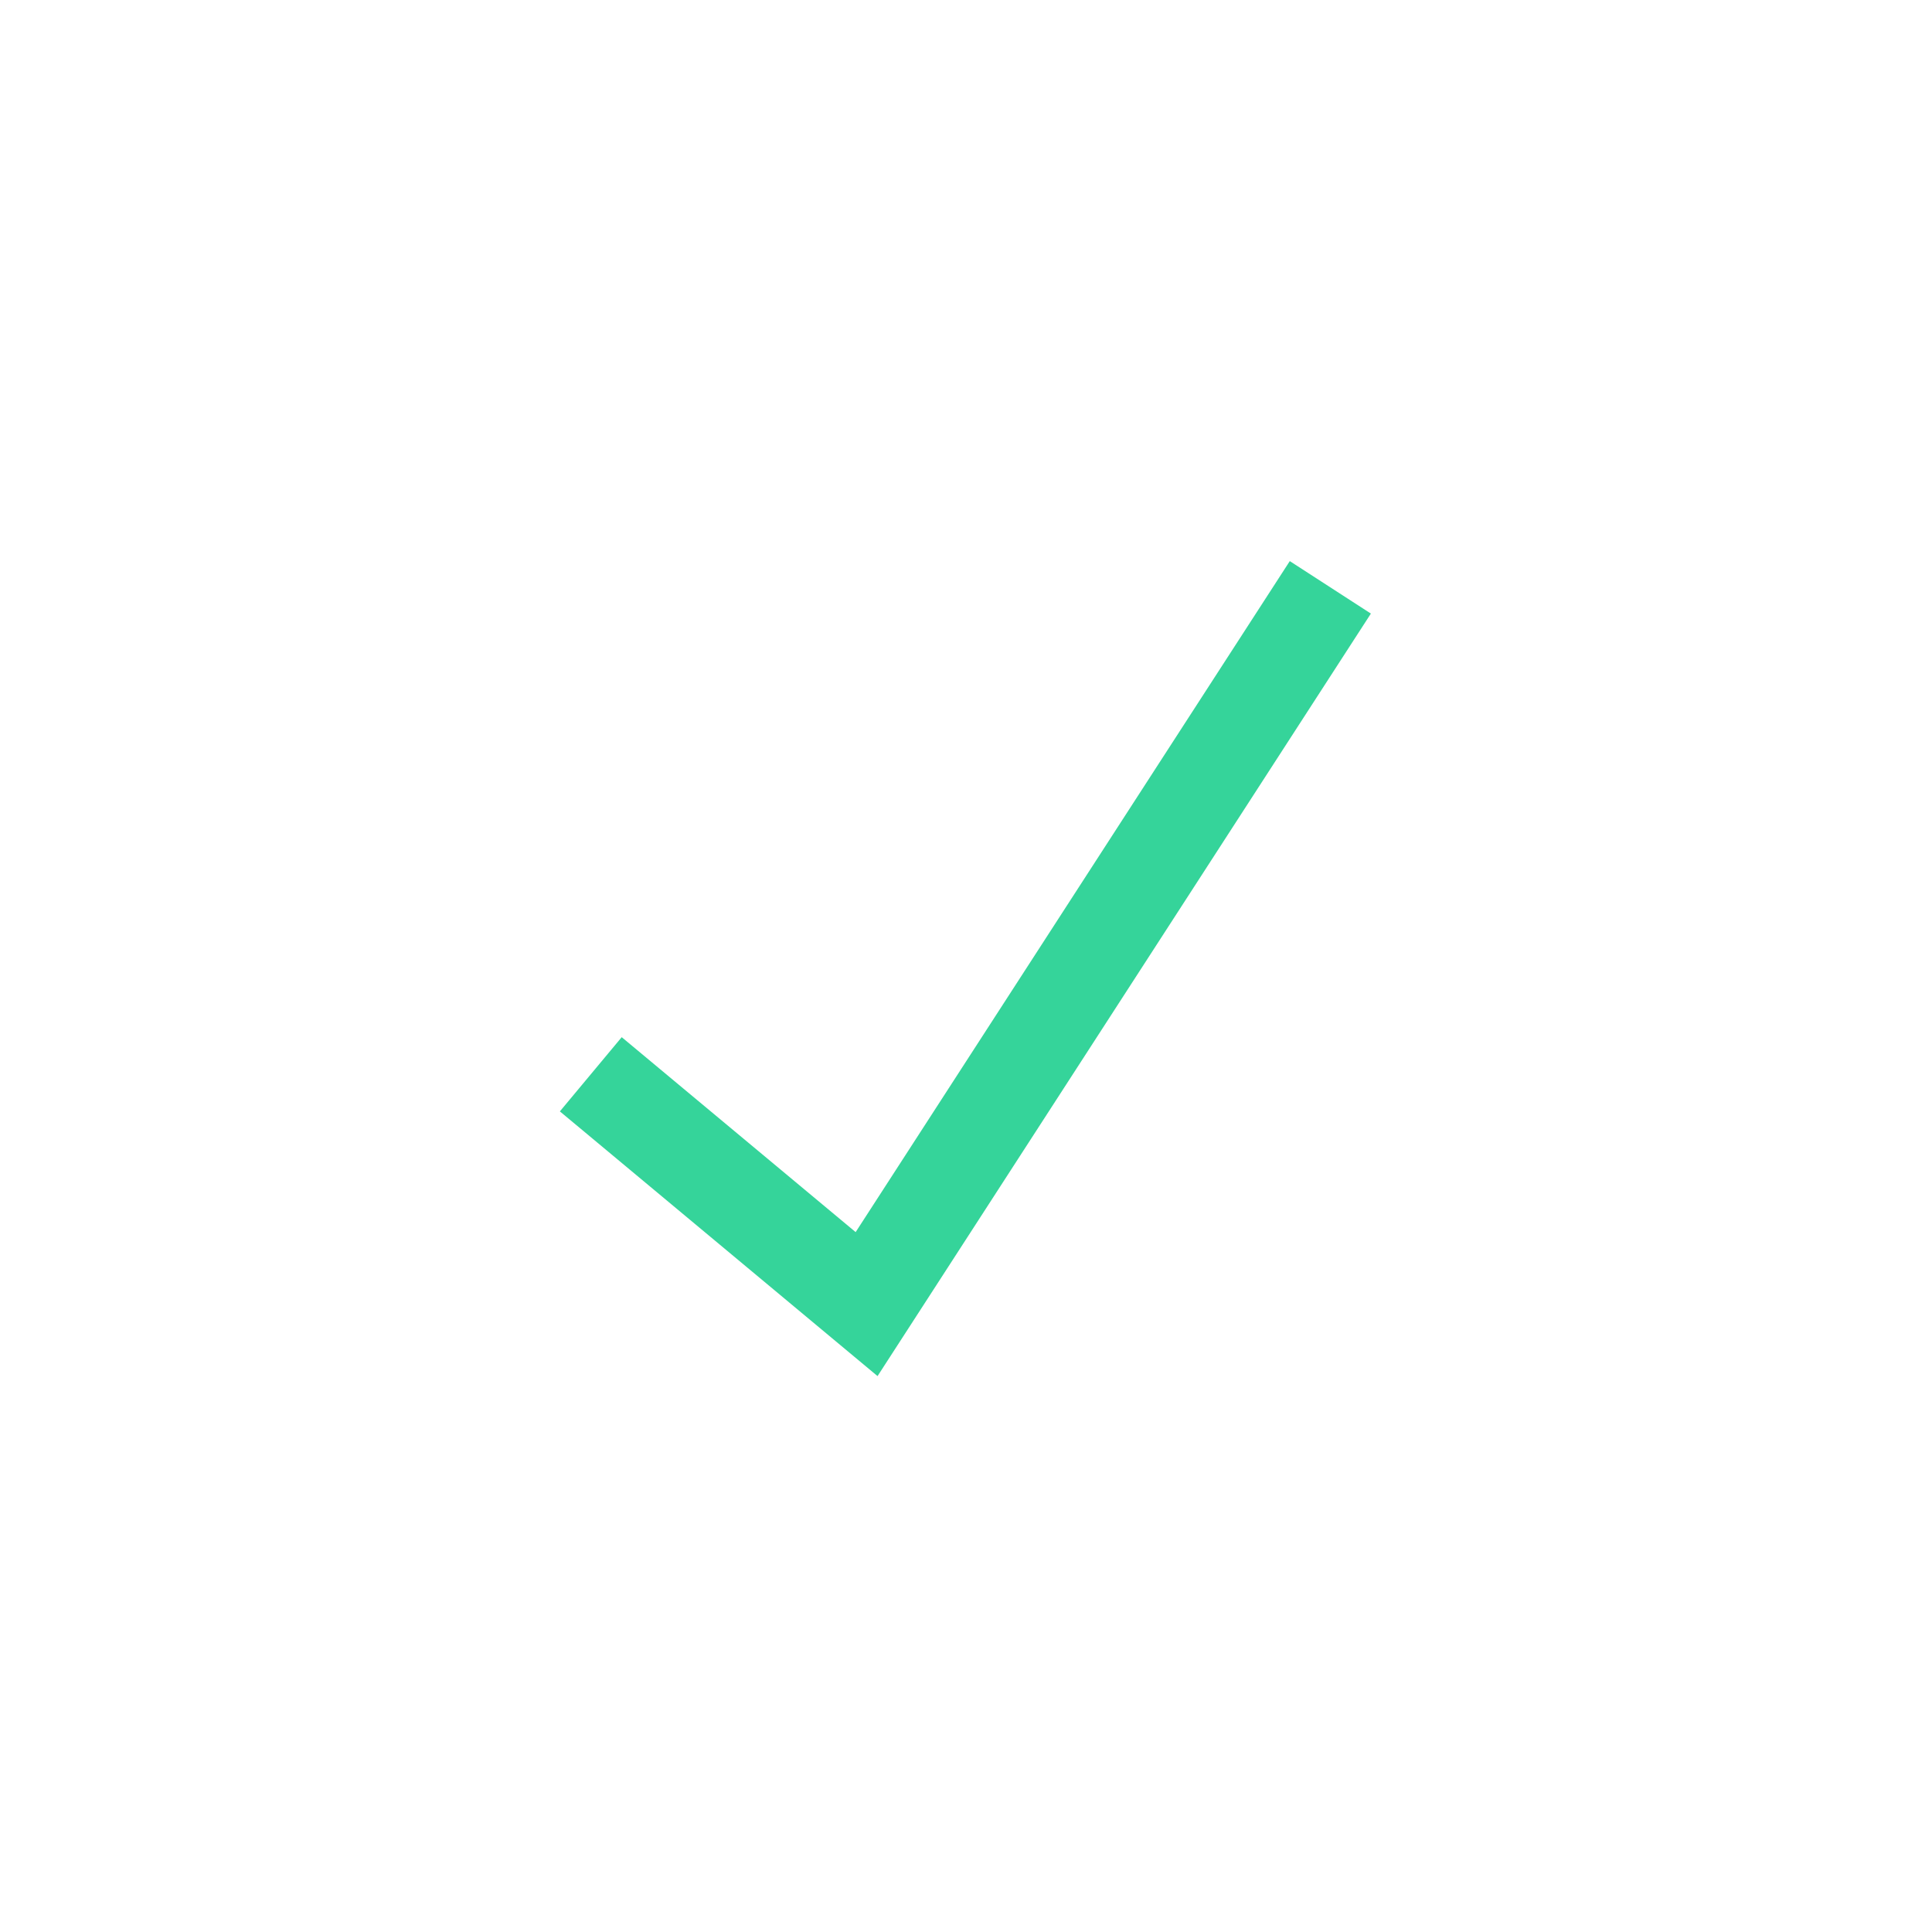
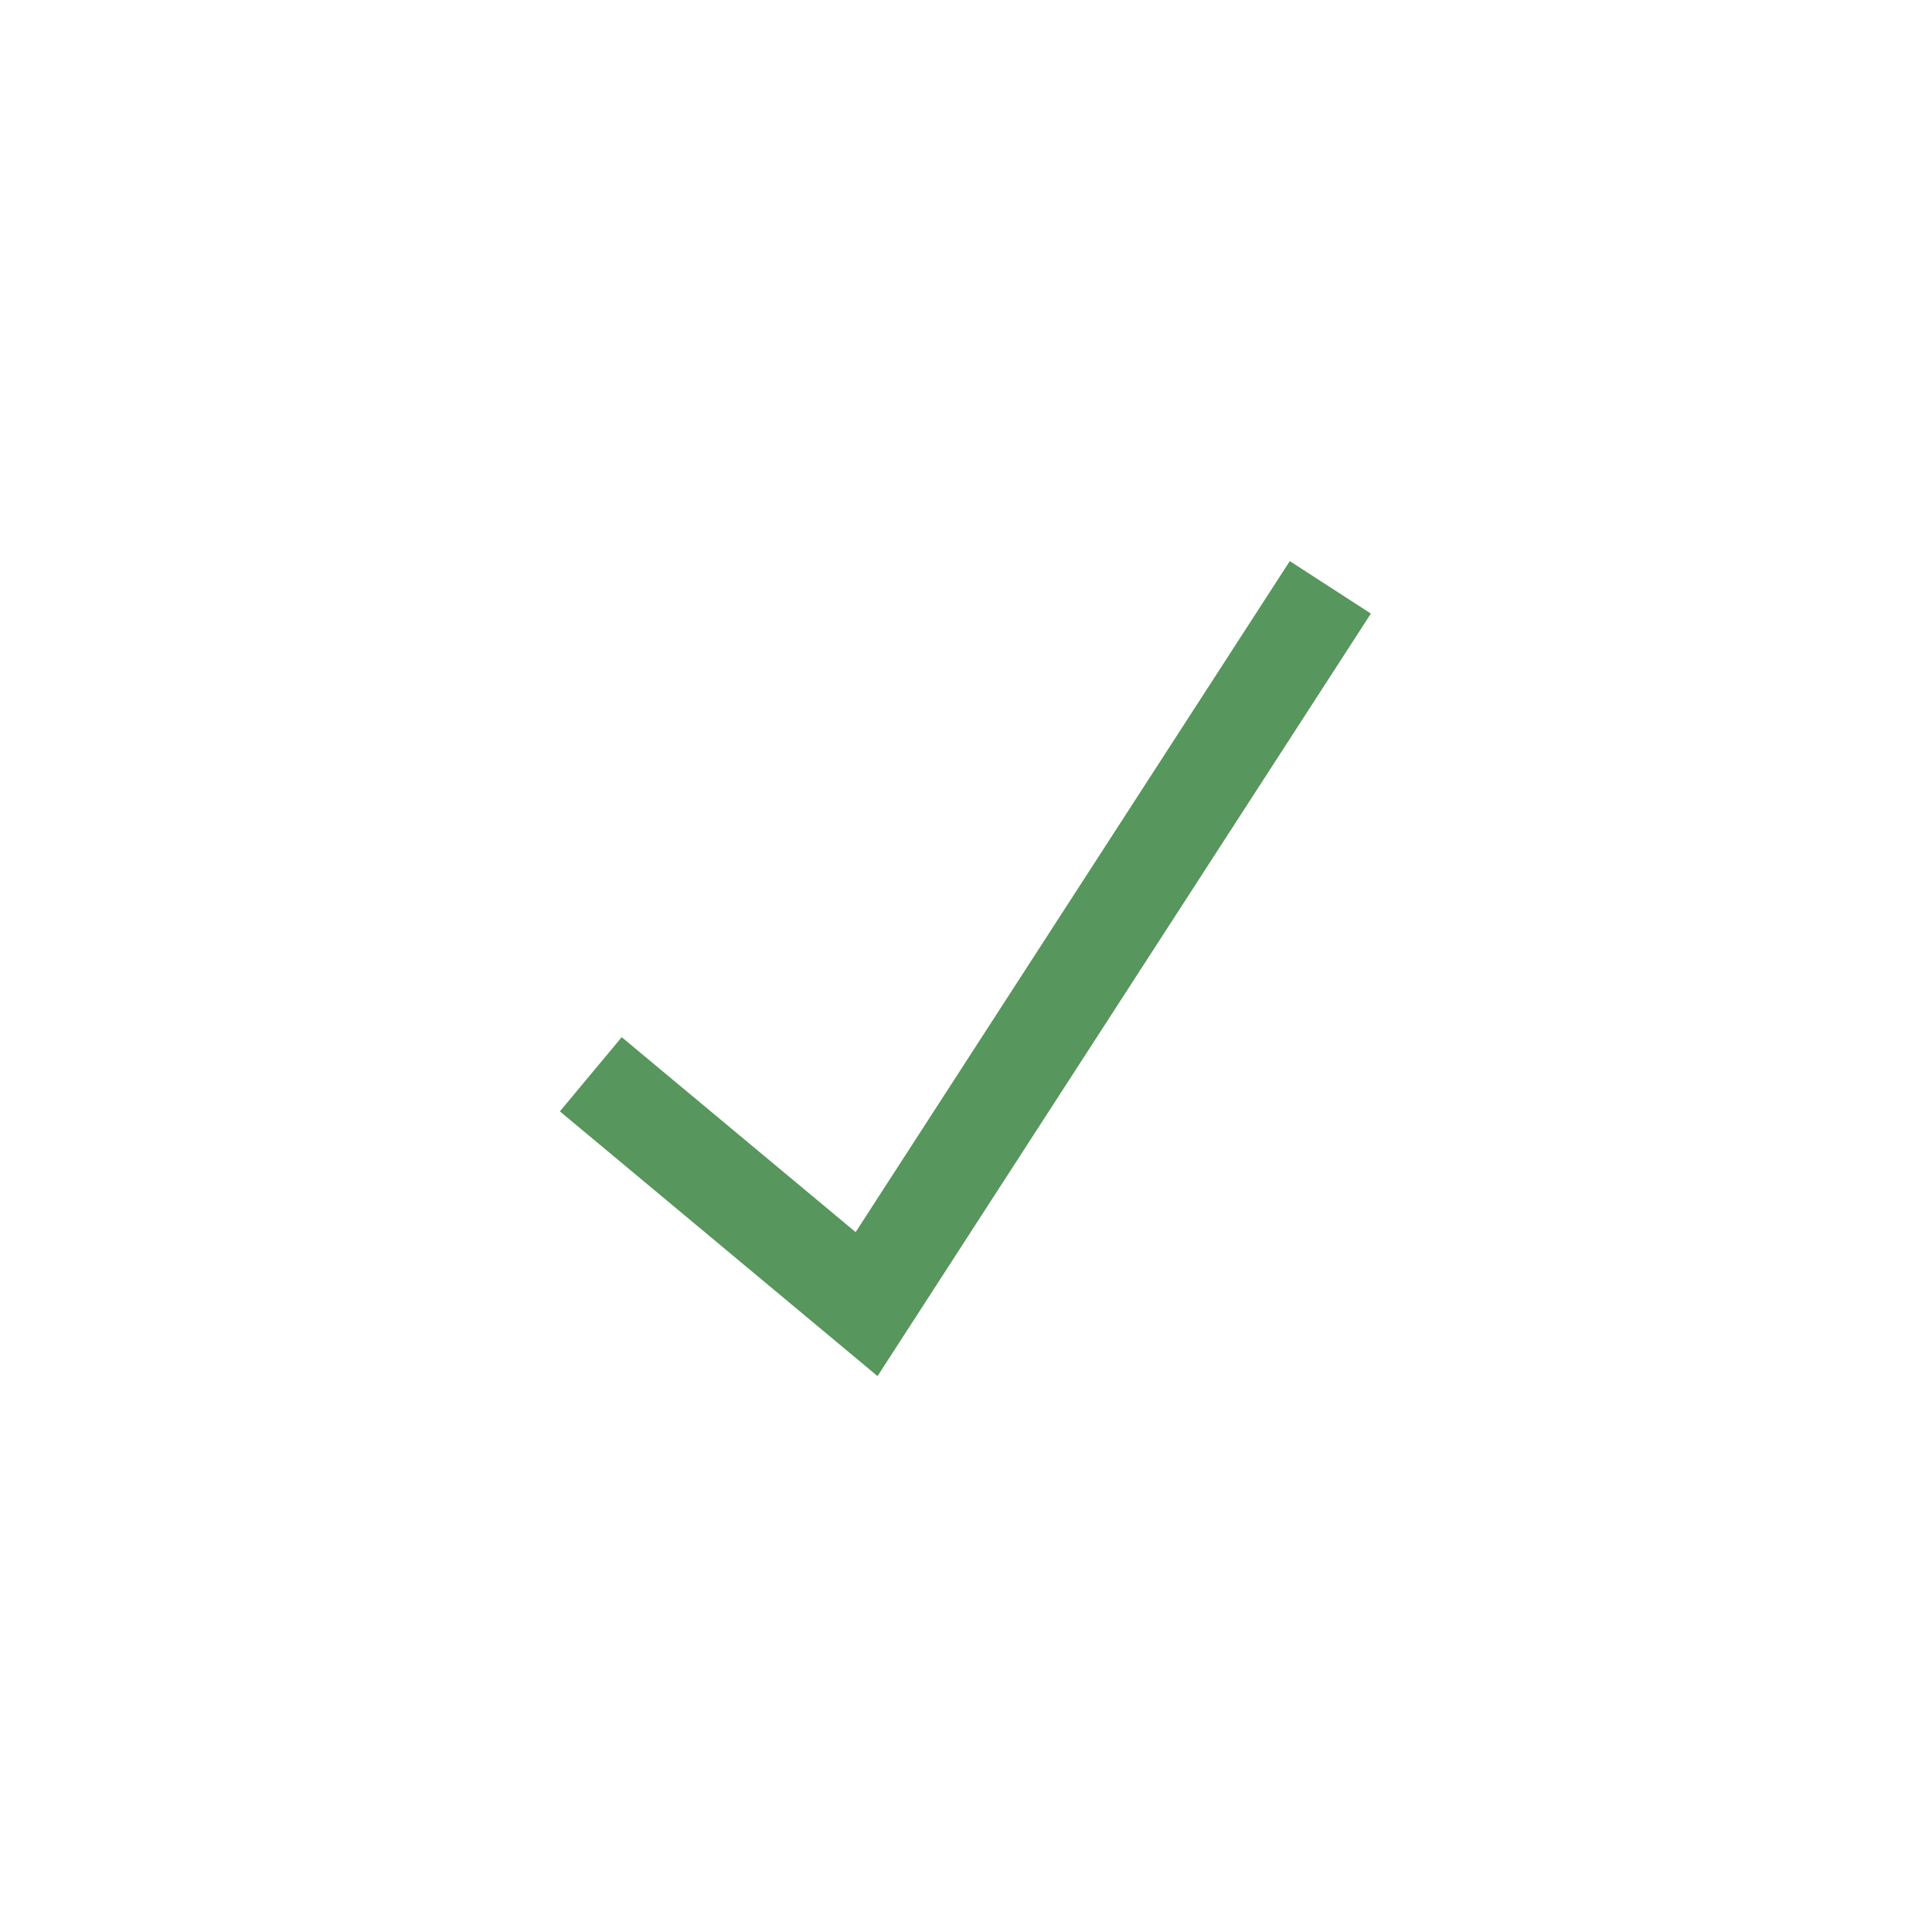
<svg xmlns="http://www.w3.org/2000/svg" width="16" height="16" viewBox="0 0 20 20" fill="none">
-   <path d="M6.5 11.441L8.971 13.5L13.5 6.5" stroke="#35D49A" stroke-linecap="square" />
+   <path d="M6.5 11.441L8.971 13.5L13.5 6.5" stroke="#57965C" stroke-linecap="square" />
</svg>
